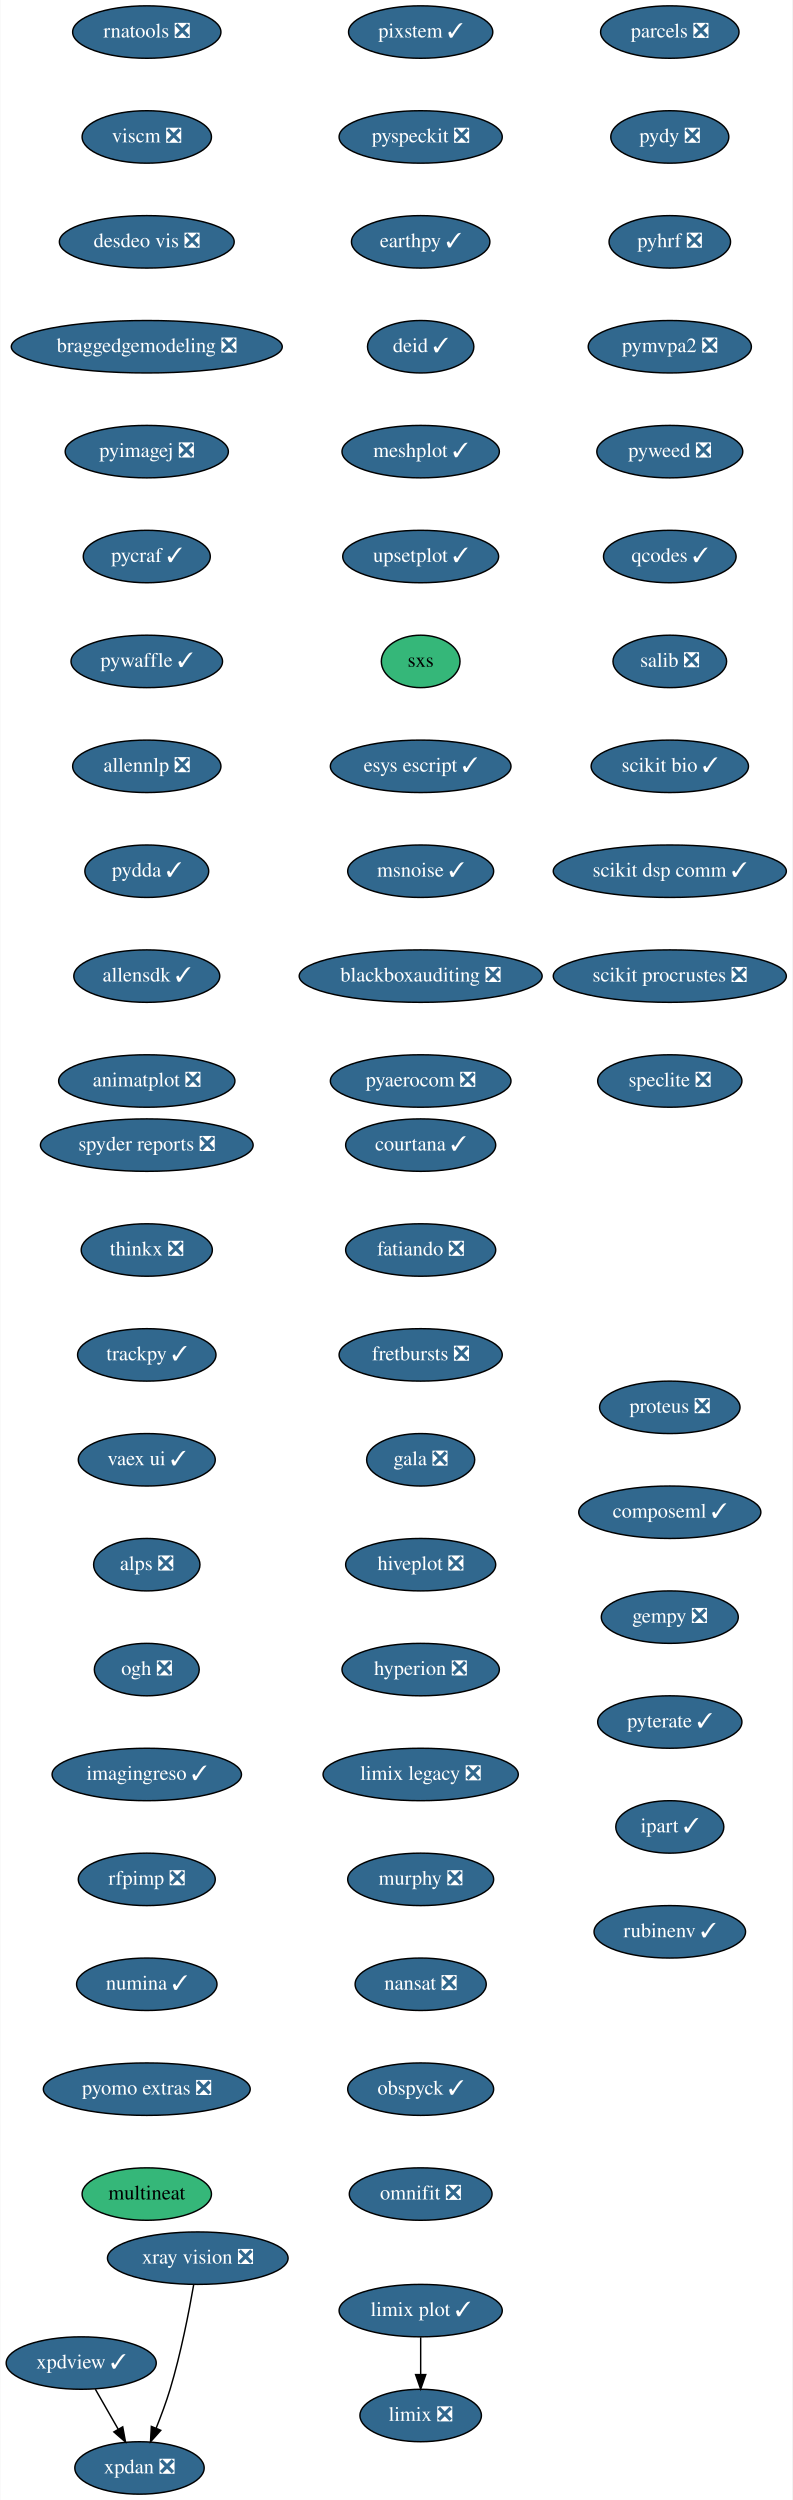
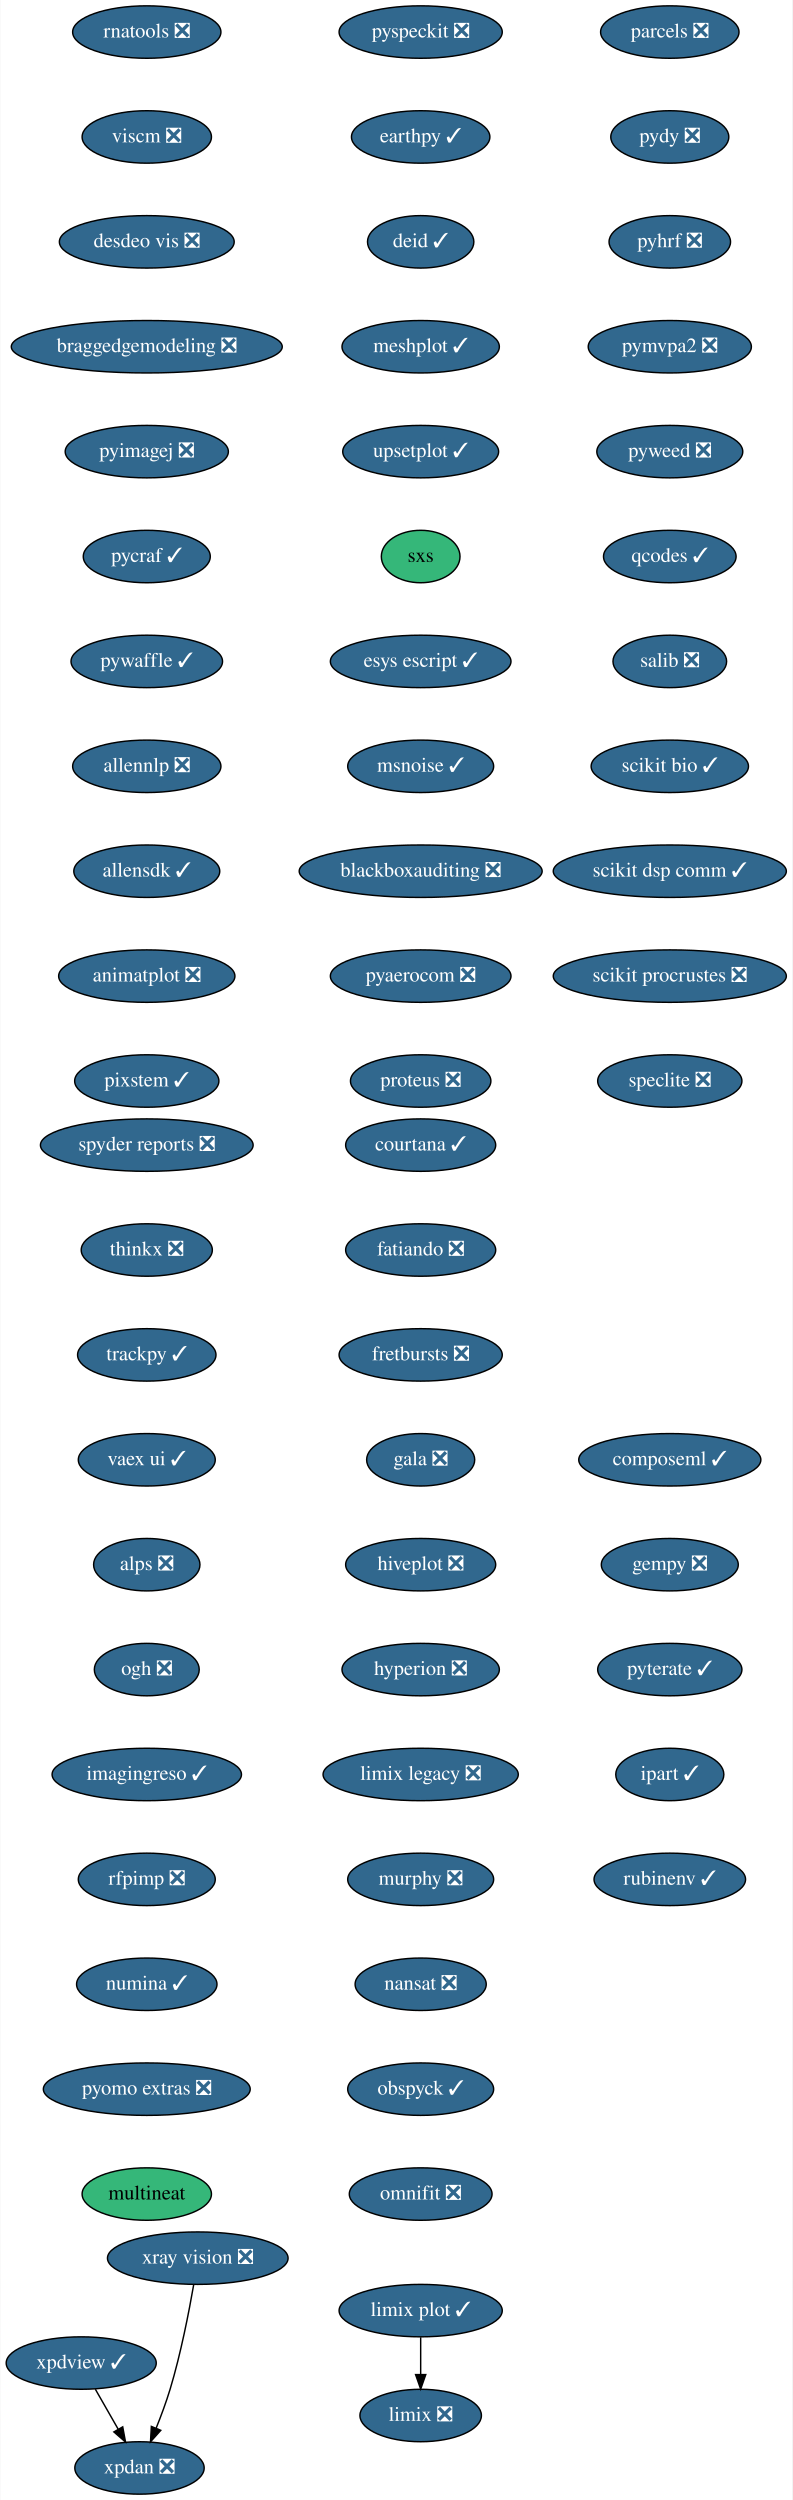
<svg xmlns="http://www.w3.org/2000/svg" xmlns:xlink="http://www.w3.org/1999/xlink" width="544pt" height="1716pt" viewBox="0.00 0.00 543.50 1716.00">
  <g id="graph0" class="graph" transform="scale(1 1) rotate(0) translate(4 1712)">
    <polygon fill="white" stroke="transparent" points="-4,4 -4,-1712 539.5,-1712 539.5,4 -4,4" />
    <g id="node1" class="node">
      <g id="a_node1">
        <a xlink:href="https://github.com/conda-forge/courtana-feedstock/pull/7" xlink:title="courtana ✓">
          <ellipse fill="#31688e" stroke="black" cx="284.5" cy="-926" rx="51.5" ry="18" />
          <text text-anchor="middle" x="284.5" y="-922.3" font-family="Times,serif" font-size="14.00" fill="white">courtana ✓</text>
        </a>
      </g>
    </g>
    <g id="node2" class="node">
      <g id="a_node2">
        <a xlink:href="https://github.com/conda-forge/fatiando-feedstock/pull/13" xlink:title="fatiando ❎">
          <ellipse fill="#31688e" stroke="black" cx="284.5" cy="-854" rx="51.5" ry="18" />
          <text text-anchor="middle" x="284.5" y="-850.3" font-family="Times,serif" font-size="14.00" fill="white">fatiando ❎</text>
        </a>
      </g>
    </g>
    <g id="node3" class="node">
      <g id="a_node3">
        <a xlink:href="https://github.com/conda-forge/fretbursts-feedstock/pull/19" xlink:title="fretbursts ❎">
          <ellipse fill="#31688e" stroke="black" cx="284.5" cy="-782" rx="56" ry="18" />
          <text text-anchor="middle" x="284.5" y="-778.3" font-family="Times,serif" font-size="14.00" fill="white">fretbursts ❎</text>
        </a>
      </g>
    </g>
    <g id="node4" class="node">
      <g id="a_node4">
        <a xlink:href="https://github.com/conda-forge/gala-feedstock/pull/7" xlink:title="gala ❎">
          <ellipse fill="#31688e" stroke="black" cx="284.5" cy="-710" rx="37.09" ry="18" />
          <text text-anchor="middle" x="284.5" y="-706.3" font-family="Times,serif" font-size="14.00" fill="white">gala ❎</text>
        </a>
      </g>
    </g>
    <g id="node5" class="node">
      <g id="a_node5">
        <a xlink:href="https://github.com/conda-forge/hiveplot-feedstock/pull/5" xlink:title="hiveplot ❎">
          <ellipse fill="#31688e" stroke="black" cx="284.5" cy="-638" rx="51.5" ry="18" />
          <text text-anchor="middle" x="284.5" y="-634.3" font-family="Times,serif" font-size="14.00" fill="white">hiveplot ❎</text>
        </a>
      </g>
    </g>
    <g id="node6" class="node">
      <g id="a_node6">
        <a xlink:href="https://github.com/conda-forge/hyperion-feedstock/pull/14" xlink:title="hyperion ❎">
          <ellipse fill="#31688e" stroke="black" cx="284.5" cy="-566" rx="54" ry="18" />
          <text text-anchor="middle" x="284.5" y="-562.3" font-family="Times,serif" font-size="14.00" fill="white">hyperion ❎</text>
        </a>
      </g>
    </g>
    <g id="node7" class="node">
      <g id="a_node7">
        <a xlink:href="https://github.com/conda-forge/limix-legacy-feedstock/pull/9" xlink:title="limix legacy ❎">
          <ellipse fill="#31688e" stroke="black" cx="284.5" cy="-494" rx="67" ry="18" />
          <text text-anchor="middle" x="284.5" y="-490.3" font-family="Times,serif" font-size="14.00" fill="white">limix legacy ❎</text>
        </a>
      </g>
    </g>
    <g id="node9" class="node">
      <g id="a_node9">
        <a xlink:href="https://github.com/conda-forge/murphy-feedstock/pull/3" xlink:title="murphy ❎">
          <ellipse fill="#31688e" stroke="black" cx="284.5" cy="-422" rx="50.09" ry="18" />
          <text text-anchor="middle" x="284.5" y="-418.3" font-family="Times,serif" font-size="14.00" fill="white">murphy ❎</text>
        </a>
      </g>
    </g>
    <g id="node8" class="node">
      <g id="a_node8">
        <a xlink:href="https://github.com/conda-forge/limix-feedstock/pull/23" xlink:title="limix ❎">
          <ellipse fill="#31688e" stroke="black" cx="284.5" cy="-54" rx="41.69" ry="18" />
          <text text-anchor="middle" x="284.5" y="-50.3" font-family="Times,serif" font-size="14.00" fill="white">limix ❎</text>
        </a>
      </g>
    </g>
    <g id="node10" class="node">
      <g id="a_node10">
        <a xlink:href="https://github.com/conda-forge/nansat-feedstock/pull/29" xlink:title="nansat ❎">
          <ellipse fill="#31688e" stroke="black" cx="284.5" cy="-350" rx="45" ry="18" />
          <text text-anchor="middle" x="284.5" y="-346.3" font-family="Times,serif" font-size="14.00" fill="white">nansat ❎</text>
        </a>
      </g>
    </g>
    <g id="node11" class="node">
      <g id="a_node11">
        <a xlink:href="https://github.com/conda-forge/obspyck-feedstock/pull/15" xlink:title="obspyck ✓">
          <ellipse fill="#31688e" stroke="black" cx="284.5" cy="-278" rx="50.09" ry="18" />
          <text text-anchor="middle" x="284.5" y="-274.3" font-family="Times,serif" font-size="14.00" fill="white">obspyck ✓</text>
        </a>
      </g>
    </g>
    <g id="node12" class="node">
      <g id="a_node12">
        <a xlink:href="https://github.com/conda-forge/omnifit-feedstock/pull/4" xlink:title="omnifit ❎">
          <ellipse fill="#31688e" stroke="black" cx="284.5" cy="-206" rx="48.99" ry="18" />
          <text text-anchor="middle" x="284.5" y="-202.3" font-family="Times,serif" font-size="14.00" fill="white">omnifit ❎</text>
        </a>
      </g>
    </g>
    <g id="node13" class="node">
      <g id="a_node13">
        <a xlink:href="https://github.com/conda-forge/parcels-feedstock/pull/59" xlink:title="parcels ❎">
          <ellipse fill="#31688e" stroke="black" cx="455.5" cy="-1690" rx="47.5" ry="18" />
          <text text-anchor="middle" x="455.5" y="-1686.3" font-family="Times,serif" font-size="14.00" fill="white">parcels ❎</text>
        </a>
      </g>
    </g>
    <g id="node14" class="node">
      <g id="a_node14">
        <a xlink:href="https://github.com/conda-forge/pydy-feedstock/pull/14" xlink:title="pydy ❎">
          <ellipse fill="#31688e" stroke="black" cx="455.5" cy="-1618" rx="40.5" ry="18" />
          <text text-anchor="middle" x="455.5" y="-1614.3" font-family="Times,serif" font-size="14.00" fill="white">pydy ❎</text>
        </a>
      </g>
    </g>
    <g id="node15" class="node">
      <g id="a_node15">
        <a xlink:href="https://github.com/conda-forge/pyhrf-feedstock/pull/6" xlink:title="pyhrf ❎">
          <ellipse fill="#31688e" stroke="black" cx="455.5" cy="-1546" rx="41.69" ry="18" />
          <text text-anchor="middle" x="455.5" y="-1542.3" font-family="Times,serif" font-size="14.00" fill="white">pyhrf ❎</text>
        </a>
      </g>
    </g>
    <g id="node16" class="node">
      <g id="a_node16">
        <a xlink:href="https://github.com/conda-forge/pymvpa2-feedstock/pull/10" xlink:title="pymvpa2 ❎">
          <ellipse fill="#31688e" stroke="black" cx="455.5" cy="-1474" rx="56" ry="18" />
          <text text-anchor="middle" x="455.5" y="-1470.3" font-family="Times,serif" font-size="14.00" fill="white">pymvpa2 ❎</text>
        </a>
      </g>
    </g>
    <g id="node17" class="node">
      <g id="a_node17">
        <a xlink:href="https://github.com/conda-forge/pyweed-feedstock/pull/19" xlink:title="pyweed ❎">
          <ellipse fill="#31688e" stroke="black" cx="455.5" cy="-1402" rx="50.09" ry="18" />
          <text text-anchor="middle" x="455.5" y="-1398.3" font-family="Times,serif" font-size="14.00" fill="white">pyweed ❎</text>
        </a>
      </g>
    </g>
    <g id="node18" class="node">
      <g id="a_node18">
        <a xlink:href="https://github.com/conda-forge/qcodes-feedstock/pull/30" xlink:title="qcodes ✓">
          <ellipse fill="#31688e" stroke="black" cx="455.5" cy="-1330" rx="45.5" ry="18" />
          <text text-anchor="middle" x="455.5" y="-1326.3" font-family="Times,serif" font-size="14.00" fill="white">qcodes ✓</text>
        </a>
      </g>
    </g>
    <g id="node19" class="node">
      <g id="a_node19">
        <a xlink:href="https://github.com/conda-forge/salib-feedstock/pull/16" xlink:title="salib ❎">
          <ellipse fill="#31688e" stroke="black" cx="455.5" cy="-1258" rx="39" ry="18" />
          <text text-anchor="middle" x="455.5" y="-1254.3" font-family="Times,serif" font-size="14.00" fill="white">salib ❎</text>
        </a>
      </g>
    </g>
    <g id="node20" class="node">
      <g id="a_node20">
        <a xlink:href="https://github.com/conda-forge/scikit-bio-feedstock/pull/25" xlink:title="scikit bio ✓">
          <ellipse fill="#31688e" stroke="black" cx="455.5" cy="-1186" rx="54" ry="18" />
          <text text-anchor="middle" x="455.5" y="-1182.3" font-family="Times,serif" font-size="14.00" fill="white">scikit bio ✓</text>
        </a>
      </g>
    </g>
    <g id="node21" class="node">
      <g id="a_node21">
        <a xlink:href="https://github.com/conda-forge/scikit-dsp-comm-feedstock/pull/6" xlink:title="scikit dsp comm ✓">
          <ellipse fill="#31688e" stroke="black" cx="455.5" cy="-1114" rx="80" ry="18" />
          <text text-anchor="middle" x="455.5" y="-1110.3" font-family="Times,serif" font-size="14.00" fill="white">scikit dsp comm ✓</text>
        </a>
      </g>
    </g>
    <g id="node22" class="node">
      <g id="a_node22">
        <a xlink:href="https://github.com/conda-forge/scikit-procrustes-feedstock/pull/5" xlink:title="scikit procrustes ❎">
          <ellipse fill="#31688e" stroke="black" cx="455.5" cy="-1042" rx="80" ry="18" />
          <text text-anchor="middle" x="455.5" y="-1038.3" font-family="Times,serif" font-size="14.00" fill="white">scikit procrustes ❎</text>
        </a>
      </g>
    </g>
    <g id="node23" class="node">
      <g id="a_node23">
        <a xlink:href="https://github.com/conda-forge/speclite-feedstock/pull/5" xlink:title="speclite ❎">
          <ellipse fill="#31688e" stroke="black" cx="455.5" cy="-970" rx="49.5" ry="18" />
          <text text-anchor="middle" x="455.5" y="-966.3" font-family="Times,serif" font-size="14.00" fill="white">speclite ❎</text>
        </a>
      </g>
    </g>
    <g id="node24" class="node">
      <g id="a_node24">
        <a xlink:href="https://github.com/conda-forge/spyder-reports-feedstock/pull/5" xlink:title="spyder reports ❎">
          <ellipse fill="#31688e" stroke="black" cx="96.5" cy="-926" rx="73" ry="18" />
          <text text-anchor="middle" x="96.5" y="-922.3" font-family="Times,serif" font-size="14.00" fill="white">spyder reports ❎</text>
        </a>
      </g>
    </g>
    <g id="node25" class="node">
      <g id="a_node25">
        <a xlink:href="https://github.com/conda-forge/thinkx-feedstock/pull/5" xlink:title="thinkx ❎">
          <ellipse fill="#31688e" stroke="black" cx="96.5" cy="-854" rx="45" ry="18" />
          <text text-anchor="middle" x="96.5" y="-850.3" font-family="Times,serif" font-size="14.00" fill="white">thinkx ❎</text>
        </a>
      </g>
    </g>
    <g id="node26" class="node">
      <g id="a_node26">
        <a xlink:href="https://github.com/conda-forge/trackpy-feedstock/pull/18" xlink:title="trackpy ✓">
          <ellipse fill="#31688e" stroke="black" cx="96.5" cy="-782" rx="47.5" ry="18" />
          <text text-anchor="middle" x="96.5" y="-778.3" font-family="Times,serif" font-size="14.00" fill="white">trackpy ✓</text>
        </a>
      </g>
    </g>
    <g id="node27" class="node">
      <g id="a_node27">
        <a xlink:href="https://github.com/conda-forge/vaex-ui-feedstock/pull/12" xlink:title="vaex ui ✓">
          <ellipse fill="#31688e" stroke="black" cx="96.5" cy="-710" rx="47" ry="18" />
          <text text-anchor="middle" x="96.5" y="-706.3" font-family="Times,serif" font-size="14.00" fill="white">vaex ui ✓</text>
        </a>
      </g>
    </g>
    <g id="node28" class="node">
      <g id="a_node28">
        <a xlink:href="https://github.com/conda-forge/alps-feedstock/pull/29" xlink:title="alps ❎">
          <ellipse fill="#31688e" stroke="black" cx="96.5" cy="-638" rx="36.5" ry="18" />
          <text text-anchor="middle" x="96.5" y="-634.3" font-family="Times,serif" font-size="14.00" fill="white">alps ❎</text>
        </a>
      </g>
    </g>
    <g id="node32" class="node">
      <g id="a_node32">
        <a xlink:href="https://github.com/conda-forge/ogh-feedstock/pull/9" xlink:title="ogh ❎">
          <ellipse fill="#31688e" stroke="black" cx="96.5" cy="-566" rx="36" ry="18" />
          <text text-anchor="middle" x="96.5" y="-562.3" font-family="Times,serif" font-size="14.00" fill="white">ogh ❎</text>
        </a>
      </g>
    </g>
    <g id="node29" class="node">
      <g id="a_node29">
        <a xlink:href="https://github.com/conda-forge/xpdan-feedstock/pull/33" xlink:title="xpdan ❎">
          <ellipse fill="#31688e" stroke="black" cx="91.5" cy="-18" rx="44.39" ry="18" />
          <text text-anchor="middle" x="91.5" y="-14.3" font-family="Times,serif" font-size="14.00" fill="white">xpdan ❎</text>
        </a>
      </g>
    </g>
    <g id="node30" class="node">
      <g id="a_node30">
        <a xlink:href="https://github.com/conda-forge/xpdview-feedstock/pull/11" xlink:title="xpdview ✓">
          <ellipse fill="#31688e" stroke="black" cx="51.5" cy="-90" rx="51.5" ry="18" />
          <text text-anchor="middle" x="51.5" y="-86.3" font-family="Times,serif" font-size="14.00" fill="white">xpdview ✓</text>
        </a>
      </g>
    </g>
    <g id="edge25" class="edge">
      <path fill="none" stroke="black" d="M61.18,-72.05C65.9,-63.8 71.67,-53.7 76.91,-44.54" />
      <polygon fill="black" stroke="black" points="79.98,-46.21 81.91,-35.79 73.91,-42.73 79.98,-46.21" />
    </g>
    <g id="node31" class="node">
      <g id="a_node31">
        <a xlink:href="https://github.com/conda-forge/xray-vision-feedstock/pull/12" xlink:title="xray vision ❎">
          <ellipse fill="#31688e" stroke="black" cx="131.5" cy="-162" rx="61.99" ry="18" />
          <text text-anchor="middle" x="131.5" y="-158.3" font-family="Times,serif" font-size="14.00" fill="white">xray vision ❎</text>
        </a>
      </g>
    </g>
    <g id="edge26" class="edge">
      <path fill="none" stroke="black" d="M128.69,-143.72C125.55,-125.63 119.91,-96.5 112.5,-72 109.82,-63.15 106.3,-53.7 102.91,-45.26" />
      <polygon fill="black" stroke="black" points="106.1,-43.83 99.05,-35.93 99.64,-46.51 106.1,-43.83" />
    </g>
    <g id="node33" class="node">
      <g id="a_node33">
        <a xlink:href="https://github.com/conda-forge/imagingreso-feedstock/pull/19" xlink:title="imagingreso ✓">
          <ellipse fill="#31688e" stroke="black" cx="96.5" cy="-494" rx="65" ry="18" />
          <text text-anchor="middle" x="96.5" y="-490.3" font-family="Times,serif" font-size="14.00" fill="white">imagingreso ✓</text>
        </a>
      </g>
    </g>
    <g id="node34" class="node">
      <g id="a_node34">
        <a xlink:href="https://github.com/conda-forge/rfpimp-feedstock/pull/9" xlink:title="rfpimp ❎">
          <ellipse fill="#31688e" stroke="black" cx="96.5" cy="-422" rx="47" ry="18" />
          <text text-anchor="middle" x="96.5" y="-418.3" font-family="Times,serif" font-size="14.00" fill="white">rfpimp ❎</text>
        </a>
      </g>
    </g>
    <g id="node35" class="node">
      <g id="a_node35">
        <a xlink:href="https://github.com/conda-forge/numina-feedstock/pull/22" xlink:title="numina ✓">
          <ellipse fill="#31688e" stroke="black" cx="96.5" cy="-350" rx="48.19" ry="18" />
          <text text-anchor="middle" x="96.5" y="-346.3" font-family="Times,serif" font-size="14.00" fill="white">numina ✓</text>
        </a>
      </g>
    </g>
    <g id="node36" class="node">
      <g id="a_node36">
        <a xlink:href="https://github.com/conda-forge/pyomo.extras-feedstock/pull/25" xlink:title="pyomo extras ❎">
          <ellipse fill="#31688e" stroke="black" cx="96.5" cy="-278" rx="71" ry="18" />
          <text text-anchor="middle" x="96.5" y="-274.3" font-family="Times,serif" font-size="14.00" fill="white">pyomo extras ❎</text>
        </a>
      </g>
    </g>
    <g id="node37" class="node">
      <g id="a_node37">
        <a xlink:href="https://github.com/conda-forge/multineat-feedstock" xlink:title="multineat">
          <ellipse fill="#35b779" stroke="black" cx="96.5" cy="-206" rx="44.39" ry="18" />
          <text text-anchor="middle" x="96.5" y="-202.3" font-family="Times,serif" font-size="14.00">multineat</text>
        </a>
      </g>
    </g>
    <g id="node38" class="node">
      <g id="a_node38">
        <a xlink:href="https://github.com/conda-forge/rnatools-feedstock/pull/3" xlink:title="rnatools ❎">
          <ellipse fill="#31688e" stroke="black" cx="96.5" cy="-1690" rx="50.89" ry="18" />
          <text text-anchor="middle" x="96.5" y="-1686.3" font-family="Times,serif" font-size="14.00" fill="white">rnatools ❎</text>
        </a>
      </g>
    </g>
    <g id="node39" class="node">
      <g id="a_node39">
        <a xlink:href="https://github.com/conda-forge/viscm-feedstock/pull/4" xlink:title="viscm ❎">
          <ellipse fill="#31688e" stroke="black" cx="96.5" cy="-1618" rx="44.39" ry="18" />
          <text text-anchor="middle" x="96.5" y="-1614.3" font-family="Times,serif" font-size="14.00" fill="white">viscm ❎</text>
        </a>
      </g>
    </g>
    <g id="node40" class="node">
      <g id="a_node40">
        <a xlink:href="https://github.com/conda-forge/desdeo-vis-feedstock/pull/5" xlink:title="desdeo vis ❎">
          <ellipse fill="#31688e" stroke="black" cx="96.5" cy="-1546" rx="60" ry="18" />
          <text text-anchor="middle" x="96.5" y="-1542.3" font-family="Times,serif" font-size="14.00" fill="white">desdeo vis ❎</text>
        </a>
      </g>
    </g>
    <g id="node41" class="node">
      <g id="a_node41">
        <a xlink:href="https://github.com/conda-forge/braggedgemodeling-feedstock/pull/3" xlink:title="braggedgemodeling ❎">
          <ellipse fill="#31688e" stroke="black" cx="96.5" cy="-1474" rx="93" ry="18" />
          <text text-anchor="middle" x="96.5" y="-1470.3" font-family="Times,serif" font-size="14.00" fill="white">braggedgemodeling ❎</text>
        </a>
      </g>
    </g>
    <g id="node42" class="node">
      <g id="a_node42">
        <a xlink:href="https://github.com/conda-forge/pyimagej-feedstock/pull/9" xlink:title="pyimagej ❎">
          <ellipse fill="#31688e" stroke="black" cx="96.5" cy="-1402" rx="56" ry="18" />
          <text text-anchor="middle" x="96.5" y="-1398.3" font-family="Times,serif" font-size="14.00" fill="white">pyimagej ❎</text>
        </a>
      </g>
    </g>
    <g id="node43" class="node">
      <g id="a_node43">
        <a xlink:href="https://github.com/conda-forge/pycraf-feedstock/pull/8" xlink:title="pycraf ✓">
          <ellipse fill="#31688e" stroke="black" cx="96.5" cy="-1330" rx="43.59" ry="18" />
          <text text-anchor="middle" x="96.5" y="-1326.3" font-family="Times,serif" font-size="14.00" fill="white">pycraf ✓</text>
        </a>
      </g>
    </g>
    <g id="node44" class="node">
      <g id="a_node44">
        <a xlink:href="https://github.com/conda-forge/pywaffle-feedstock/pull/6" xlink:title="pywaffle ✓">
          <ellipse fill="#31688e" stroke="black" cx="96.5" cy="-1258" rx="52" ry="18" />
          <text text-anchor="middle" x="96.5" y="-1254.3" font-family="Times,serif" font-size="14.00" fill="white">pywaffle ✓</text>
        </a>
      </g>
    </g>
    <g id="node45" class="node">
      <g id="a_node45">
        <a xlink:href="https://github.com/conda-forge/allennlp-feedstock/pull/8" xlink:title="allennlp ❎">
          <ellipse fill="#31688e" stroke="black" cx="96.5" cy="-1186" rx="50.89" ry="18" />
          <text text-anchor="middle" x="96.5" y="-1182.3" font-family="Times,serif" font-size="14.00" fill="white">allennlp ❎</text>
        </a>
      </g>
    </g>
    <g id="node46" class="node">
      <g id="a_node46">
-         <a xlink:href="https://github.com/conda-forge/pydda-feedstock/pull/13" xlink:title="pydda ✓">
-           <ellipse fill="#31688e" stroke="black" cx="96.5" cy="-1114" rx="42.49" ry="18" />
-           <text text-anchor="middle" x="96.5" y="-1110.3" font-family="Times,serif" font-size="14.00" fill="white">pydda ✓</text>
+         <a xlink:href="https://github.com/conda-forge/allensdk-feedstock/pull/4" xlink:title="allensdk ✓">
+           <ellipse fill="#31688e" stroke="black" cx="96.5" cy="-1114" rx="50.09" ry="18" />
+           <text text-anchor="middle" x="96.5" y="-1110.3" font-family="Times,serif" font-size="14.00" fill="white">allensdk ✓</text>
        </a>
      </g>
    </g>
    <g id="node47" class="node">
      <g id="a_node47">
-         <a xlink:href="https://github.com/conda-forge/allensdk-feedstock/pull/4" xlink:title="allensdk ✓">
-           <ellipse fill="#31688e" stroke="black" cx="96.5" cy="-1042" rx="50.09" ry="18" />
-           <text text-anchor="middle" x="96.5" y="-1038.3" font-family="Times,serif" font-size="14.00" fill="white">allensdk ✓</text>
+         <a xlink:href="https://github.com/conda-forge/animatplot-feedstock/pull/3" xlink:title="animatplot ❎">
+           <ellipse fill="#31688e" stroke="black" cx="96.5" cy="-1042" rx="60.5" ry="18" />
+           <text text-anchor="middle" x="96.5" y="-1038.3" font-family="Times,serif" font-size="14.00" fill="white">animatplot ❎</text>
        </a>
      </g>
    </g>
    <g id="node48" class="node">
      <g id="a_node48">
-         <a xlink:href="https://github.com/conda-forge/animatplot-feedstock/pull/3" xlink:title="animatplot ❎">
-           <ellipse fill="#31688e" stroke="black" cx="96.5" cy="-970" rx="60.5" ry="18" />
-           <text text-anchor="middle" x="96.5" y="-966.3" font-family="Times,serif" font-size="14.00" fill="white">animatplot ❎</text>
+         <a xlink:href="https://github.com/conda-forge/pixstem-feedstock/pull/3" xlink:title="pixstem ✓">
+           <ellipse fill="#31688e" stroke="black" cx="96.5" cy="-970" rx="49.5" ry="18" />
+           <text text-anchor="middle" x="96.5" y="-966.3" font-family="Times,serif" font-size="14.00" fill="white">pixstem ✓</text>
        </a>
      </g>
    </g>
    <g id="node49" class="node">
      <g id="a_node49">
-         <a xlink:href="https://github.com/conda-forge/pixstem-feedstock/pull/3" xlink:title="pixstem ✓">
-           <ellipse fill="#31688e" stroke="black" cx="284.5" cy="-1690" rx="49.5" ry="18" />
-           <text text-anchor="middle" x="284.5" y="-1686.3" font-family="Times,serif" font-size="14.00" fill="white">pixstem ✓</text>
+         <a xlink:href="https://github.com/conda-forge/pyspeckit-feedstock/pull/3" xlink:title="pyspeckit ❎">
+           <ellipse fill="#31688e" stroke="black" cx="284.5" cy="-1690" rx="56" ry="18" />
+           <text text-anchor="middle" x="284.5" y="-1686.3" font-family="Times,serif" font-size="14.00" fill="white">pyspeckit ❎</text>
        </a>
      </g>
    </g>
    <g id="node50" class="node">
      <g id="a_node50">
-         <a xlink:href="https://github.com/conda-forge/pyspeckit-feedstock/pull/3" xlink:title="pyspeckit ❎">
-           <ellipse fill="#31688e" stroke="black" cx="284.5" cy="-1618" rx="56" ry="18" />
-           <text text-anchor="middle" x="284.5" y="-1614.3" font-family="Times,serif" font-size="14.00" fill="white">pyspeckit ❎</text>
+         <a xlink:href="https://github.com/conda-forge/earthpy-feedstock/pull/12" xlink:title="earthpy ✓">
+           <ellipse fill="#31688e" stroke="black" cx="284.5" cy="-1618" rx="47.5" ry="18" />
+           <text text-anchor="middle" x="284.5" y="-1614.3" font-family="Times,serif" font-size="14.00" fill="white">earthpy ✓</text>
        </a>
      </g>
    </g>
    <g id="node51" class="node">
      <g id="a_node51">
-         <a xlink:href="https://github.com/conda-forge/earthpy-feedstock/pull/12" xlink:title="earthpy ✓">
-           <ellipse fill="#31688e" stroke="black" cx="284.5" cy="-1546" rx="47.5" ry="18" />
-           <text text-anchor="middle" x="284.5" y="-1542.3" font-family="Times,serif" font-size="14.00" fill="white">earthpy ✓</text>
+         <a xlink:href="https://github.com/conda-forge/deid-feedstock/pull/17" xlink:title="deid ✓">
+           <ellipse fill="#31688e" stroke="black" cx="284.5" cy="-1546" rx="36.5" ry="18" />
+           <text text-anchor="middle" x="284.5" y="-1542.3" font-family="Times,serif" font-size="14.00" fill="white">deid ✓</text>
+         </a>
+       </g>
+     </g>
+     <g id="node53" class="node">
+       <g id="a_node53">
+         <a xlink:href="https://github.com/conda-forge/meshplot-feedstock/pull/12" xlink:title="meshplot ✓">
+           <ellipse fill="#31688e" stroke="black" cx="284.5" cy="-1474" rx="54" ry="18" />
+           <text text-anchor="middle" x="284.5" y="-1470.3" font-family="Times,serif" font-size="14.00" fill="white">meshplot ✓</text>
        </a>
      </g>
    </g>
    <g id="node52" class="node">
      <g id="a_node52">
-         <a xlink:href="https://github.com/conda-forge/deid-feedstock/pull/17" xlink:title="deid ✓">
-           <ellipse fill="#31688e" stroke="black" cx="284.5" cy="-1474" rx="36.5" ry="18" />
-           <text text-anchor="middle" x="284.5" y="-1470.3" font-family="Times,serif" font-size="14.00" fill="white">deid ✓</text>
-         </a>
-       </g>
-     </g>
-     <g id="node54" class="node">
-       <g id="a_node54">
-         <a xlink:href="https://github.com/conda-forge/meshplot-feedstock/pull/12" xlink:title="meshplot ✓">
-           <ellipse fill="#31688e" stroke="black" cx="284.5" cy="-1402" rx="54" ry="18" />
-           <text text-anchor="middle" x="284.5" y="-1398.3" font-family="Times,serif" font-size="14.00" fill="white">meshplot ✓</text>
-         </a>
-       </g>
-     </g>
-     <g id="node53" class="node">
-       <g id="a_node53">
        <a xlink:href="https://github.com/conda-forge/limix-plot-feedstock/pull/1" xlink:title="limix plot ✓">
          <ellipse fill="#31688e" stroke="black" cx="284.5" cy="-126" rx="56" ry="18" />
          <text text-anchor="middle" x="284.5" y="-122.3" font-family="Times,serif" font-size="14.00" fill="white">limix plot ✓</text>
        </a>
      </g>
    </g>
-     <g id="edge46" class="edge">
+     <g id="edge45" class="edge">
      <path fill="none" stroke="black" d="M284.5,-107.7C284.5,-99.98 284.5,-90.71 284.5,-82.11" />
      <polygon fill="black" stroke="black" points="288,-82.1 284.5,-72.1 281,-82.1 288,-82.1" />
    </g>
+     <g id="node54" class="node">
+       <g id="a_node54">
+         <a xlink:href="https://github.com/conda-forge/upsetplot-feedstock/pull/3" xlink:title="upsetplot ✓">
+           <ellipse fill="#31688e" stroke="black" cx="284.5" cy="-1402" rx="53.5" ry="18" />
+           <text text-anchor="middle" x="284.5" y="-1398.3" font-family="Times,serif" font-size="14.00" fill="white">upsetplot ✓</text>
+         </a>
+       </g>
+     </g>
    <g id="node55" class="node">
      <g id="a_node55">
-         <a xlink:href="https://github.com/conda-forge/upsetplot-feedstock/pull/3" xlink:title="upsetplot ✓">
-           <ellipse fill="#31688e" stroke="black" cx="284.5" cy="-1330" rx="53.5" ry="18" />
-           <text text-anchor="middle" x="284.5" y="-1326.3" font-family="Times,serif" font-size="14.00" fill="white">upsetplot ✓</text>
+         <a xlink:href="https://github.com/conda-forge/sxs-feedstock" xlink:title="sxs">
+           <ellipse fill="#35b779" stroke="black" cx="284.5" cy="-1330" rx="27" ry="18" />
+           <text text-anchor="middle" x="284.5" y="-1326.3" font-family="Times,serif" font-size="14.00">sxs</text>
        </a>
      </g>
    </g>
    <g id="node56" class="node">
      <g id="a_node56">
-         <a xlink:href="https://github.com/conda-forge/sxs-feedstock" xlink:title="sxs">
-           <ellipse fill="#35b779" stroke="black" cx="284.5" cy="-1258" rx="27" ry="18" />
-           <text text-anchor="middle" x="284.5" y="-1254.3" font-family="Times,serif" font-size="14.00">sxs</text>
+         <a xlink:href="https://github.com/conda-forge/esys-escript-feedstock/pull/17" xlink:title="esys escript ✓">
+           <ellipse fill="#31688e" stroke="black" cx="284.5" cy="-1258" rx="61.99" ry="18" />
+           <text text-anchor="middle" x="284.5" y="-1254.3" font-family="Times,serif" font-size="14.00" fill="white">esys escript ✓</text>
        </a>
      </g>
    </g>
    <g id="node57" class="node">
      <g id="a_node57">
-         <a xlink:href="https://github.com/conda-forge/esys-escript-feedstock/pull/17" xlink:title="esys escript ✓">
-           <ellipse fill="#31688e" stroke="black" cx="284.5" cy="-1186" rx="61.99" ry="18" />
-           <text text-anchor="middle" x="284.5" y="-1182.3" font-family="Times,serif" font-size="14.00" fill="white">esys escript ✓</text>
+         <a xlink:href="https://github.com/conda-forge/msnoise-feedstock/pull/5" xlink:title="msnoise ✓">
+           <ellipse fill="#31688e" stroke="black" cx="284.5" cy="-1186" rx="50.09" ry="18" />
+           <text text-anchor="middle" x="284.5" y="-1182.3" font-family="Times,serif" font-size="14.00" fill="white">msnoise ✓</text>
        </a>
      </g>
    </g>
    <g id="node58" class="node">
      <g id="a_node58">
-         <a xlink:href="https://github.com/conda-forge/msnoise-feedstock/pull/5" xlink:title="msnoise ✓">
-           <ellipse fill="#31688e" stroke="black" cx="284.5" cy="-1114" rx="50.09" ry="18" />
-           <text text-anchor="middle" x="284.5" y="-1110.3" font-family="Times,serif" font-size="14.00" fill="white">msnoise ✓</text>
+         <a xlink:href="https://github.com/conda-forge/blackboxauditing-feedstock/pull/2" xlink:title="blackboxauditing ❎">
+           <ellipse fill="#31688e" stroke="black" cx="284.5" cy="-1114" rx="83.39" ry="18" />
+           <text text-anchor="middle" x="284.5" y="-1110.3" font-family="Times,serif" font-size="14.00" fill="white">blackboxauditing ❎</text>
        </a>
      </g>
    </g>
    <g id="node59" class="node">
      <g id="a_node59">
-         <a xlink:href="https://github.com/conda-forge/blackboxauditing-feedstock/pull/2" xlink:title="blackboxauditing ❎">
-           <ellipse fill="#31688e" stroke="black" cx="284.5" cy="-1042" rx="83.39" ry="18" />
-           <text text-anchor="middle" x="284.5" y="-1038.3" font-family="Times,serif" font-size="14.00" fill="white">blackboxauditing ❎</text>
+         <a xlink:href="https://github.com/conda-forge/pyaerocom-feedstock/pull/5" xlink:title="pyaerocom ❎">
+           <ellipse fill="#31688e" stroke="black" cx="284.5" cy="-1042" rx="61.99" ry="18" />
+           <text text-anchor="middle" x="284.5" y="-1038.3" font-family="Times,serif" font-size="14.00" fill="white">pyaerocom ❎</text>
        </a>
      </g>
    </g>
    <g id="node60" class="node">
      <g id="a_node60">
-         <a xlink:href="https://github.com/conda-forge/pyaerocom-feedstock/pull/5" xlink:title="pyaerocom ❎">
-           <ellipse fill="#31688e" stroke="black" cx="284.5" cy="-970" rx="61.99" ry="18" />
-           <text text-anchor="middle" x="284.5" y="-966.3" font-family="Times,serif" font-size="14.00" fill="white">pyaerocom ❎</text>
+         <a xlink:href="https://github.com/conda-forge/proteus-feedstock/pull/23" xlink:title="proteus ❎">
+           <ellipse fill="#31688e" stroke="black" cx="284.5" cy="-970" rx="48.19" ry="18" />
+           <text text-anchor="middle" x="284.5" y="-966.3" font-family="Times,serif" font-size="14.00" fill="white">proteus ❎</text>
        </a>
      </g>
    </g>
    <g id="node61" class="node">
      <g id="a_node61">
-         <a xlink:href="https://github.com/conda-forge/proteus-feedstock/pull/23" xlink:title="proteus ❎">
-           <ellipse fill="#31688e" stroke="black" cx="455.5" cy="-746" rx="48.19" ry="18" />
-           <text text-anchor="middle" x="455.5" y="-742.3" font-family="Times,serif" font-size="14.00" fill="white">proteus ❎</text>
+         <a xlink:href="https://github.com/conda-forge/composeml-feedstock/pull/1" xlink:title="composeml ✓">
+           <ellipse fill="#31688e" stroke="black" cx="455.5" cy="-710" rx="62.5" ry="18" />
+           <text text-anchor="middle" x="455.5" y="-706.3" font-family="Times,serif" font-size="14.00" fill="white">composeml ✓</text>
        </a>
      </g>
    </g>
    <g id="node62" class="node">
      <g id="a_node62">
-         <a xlink:href="https://github.com/conda-forge/composeml-feedstock/pull/1" xlink:title="composeml ✓">
-           <ellipse fill="#31688e" stroke="black" cx="455.5" cy="-674" rx="62.5" ry="18" />
-           <text text-anchor="middle" x="455.5" y="-670.3" font-family="Times,serif" font-size="14.00" fill="white">composeml ✓</text>
+         <a xlink:href="https://github.com/conda-forge/gempy-feedstock/pull/1" xlink:title="gempy ❎">
+           <ellipse fill="#31688e" stroke="black" cx="455.5" cy="-638" rx="47" ry="18" />
+           <text text-anchor="middle" x="455.5" y="-634.3" font-family="Times,serif" font-size="14.00" fill="white">gempy ❎</text>
        </a>
      </g>
    </g>
    <g id="node63" class="node">
      <g id="a_node63">
-         <a xlink:href="https://github.com/conda-forge/gempy-feedstock/pull/1" xlink:title="gempy ❎">
-           <ellipse fill="#31688e" stroke="black" cx="455.5" cy="-602" rx="47" ry="18" />
-           <text text-anchor="middle" x="455.5" y="-598.3" font-family="Times,serif" font-size="14.00" fill="white">gempy ❎</text>
+         <a xlink:href="https://github.com/conda-forge/pyterate-feedstock/pull/1" xlink:title="pyterate ✓">
+           <ellipse fill="#31688e" stroke="black" cx="455.5" cy="-566" rx="49.5" ry="18" />
+           <text text-anchor="middle" x="455.5" y="-562.3" font-family="Times,serif" font-size="14.00" fill="white">pyterate ✓</text>
        </a>
      </g>
    </g>
    <g id="node64" class="node">
      <g id="a_node64">
-         <a xlink:href="https://github.com/conda-forge/pyterate-feedstock/pull/1" xlink:title="pyterate ✓">
-           <ellipse fill="#31688e" stroke="black" cx="455.5" cy="-530" rx="49.5" ry="18" />
-           <text text-anchor="middle" x="455.5" y="-526.3" font-family="Times,serif" font-size="14.00" fill="white">pyterate ✓</text>
+         <a xlink:href="https://github.com/conda-forge/ipart-feedstock/pull/1" xlink:title="ipart ✓">
+           <ellipse fill="#31688e" stroke="black" cx="455.5" cy="-494" rx="37.09" ry="18" />
+           <text text-anchor="middle" x="455.5" y="-490.3" font-family="Times,serif" font-size="14.00" fill="white">ipart ✓</text>
        </a>
      </g>
    </g>
    <g id="node65" class="node">
      <g id="a_node65">
-         <a xlink:href="https://github.com/conda-forge/ipart-feedstock/pull/1" xlink:title="ipart ✓">
-           <ellipse fill="#31688e" stroke="black" cx="455.5" cy="-458" rx="37.09" ry="18" />
-           <text text-anchor="middle" x="455.5" y="-454.3" font-family="Times,serif" font-size="14.00" fill="white">ipart ✓</text>
-         </a>
-       </g>
-     </g>
-     <g id="node66" class="node">
-       <g id="a_node66">
        <a xlink:href="https://github.com/conda-forge/rubinenv-feedstock/pull/1" xlink:title="rubinenv ✓">
-           <ellipse fill="#31688e" stroke="black" cx="455.5" cy="-386" rx="52" ry="18" />
-           <text text-anchor="middle" x="455.5" y="-382.3" font-family="Times,serif" font-size="14.00" fill="white">rubinenv ✓</text>
+           <ellipse fill="#31688e" stroke="black" cx="455.5" cy="-422" rx="52" ry="18" />
+           <text text-anchor="middle" x="455.5" y="-418.3" font-family="Times,serif" font-size="14.00" fill="white">rubinenv ✓</text>
        </a>
      </g>
    </g>
  </g>
</svg>
